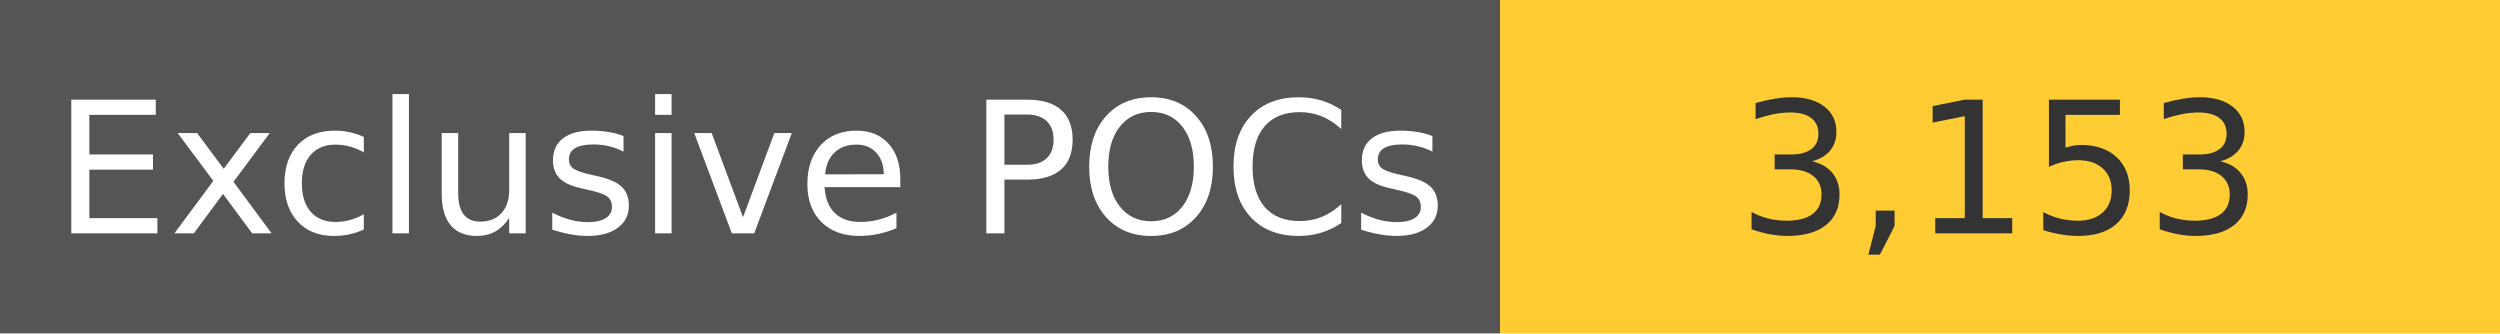
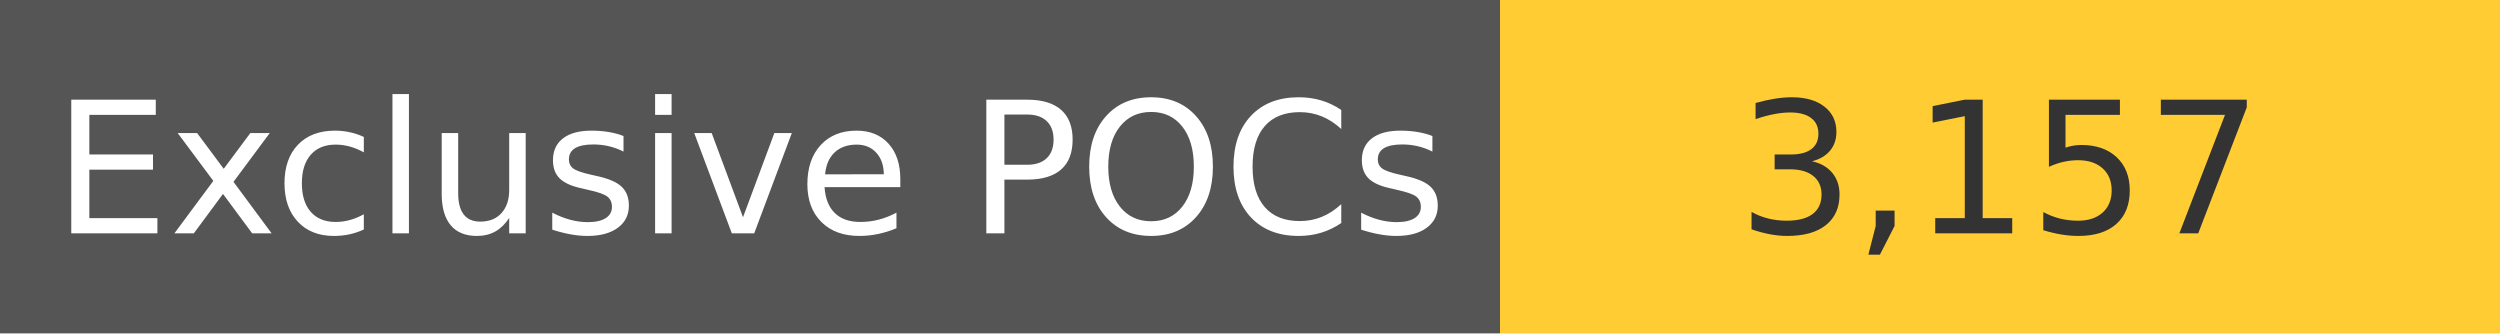
<svg xmlns="http://www.w3.org/2000/svg" width="150" height="20" role="img">
  <linearGradient id="s" x2="0" y2="100%">
    <stop offset="0" stop-color="#bbb" stop-opacity=".1" />
    <stop offset="1" stop-opacity=".1" />
  </linearGradient>
  <g>
    <rect width="90" height="20" fill="#555" />
    <rect x="90" width="267" height="20" fill="#ffcc33" />
  </g>
  <g fill="#fff" text-anchor="middle" font-family="Verdana,Geneva,DejaVu Sans,sans-serif" text-rendering="geometricPrecision" font-size="110">
    <text x="450" y="140" transform="scale(.1)" fill="#fff">
            Exclusive POCs
        </text>
    <text x="1200" y="140" transform="scale(.1)" fill="#333">
-             3,153
+             3,157
        </text>
  </g>
</svg>
